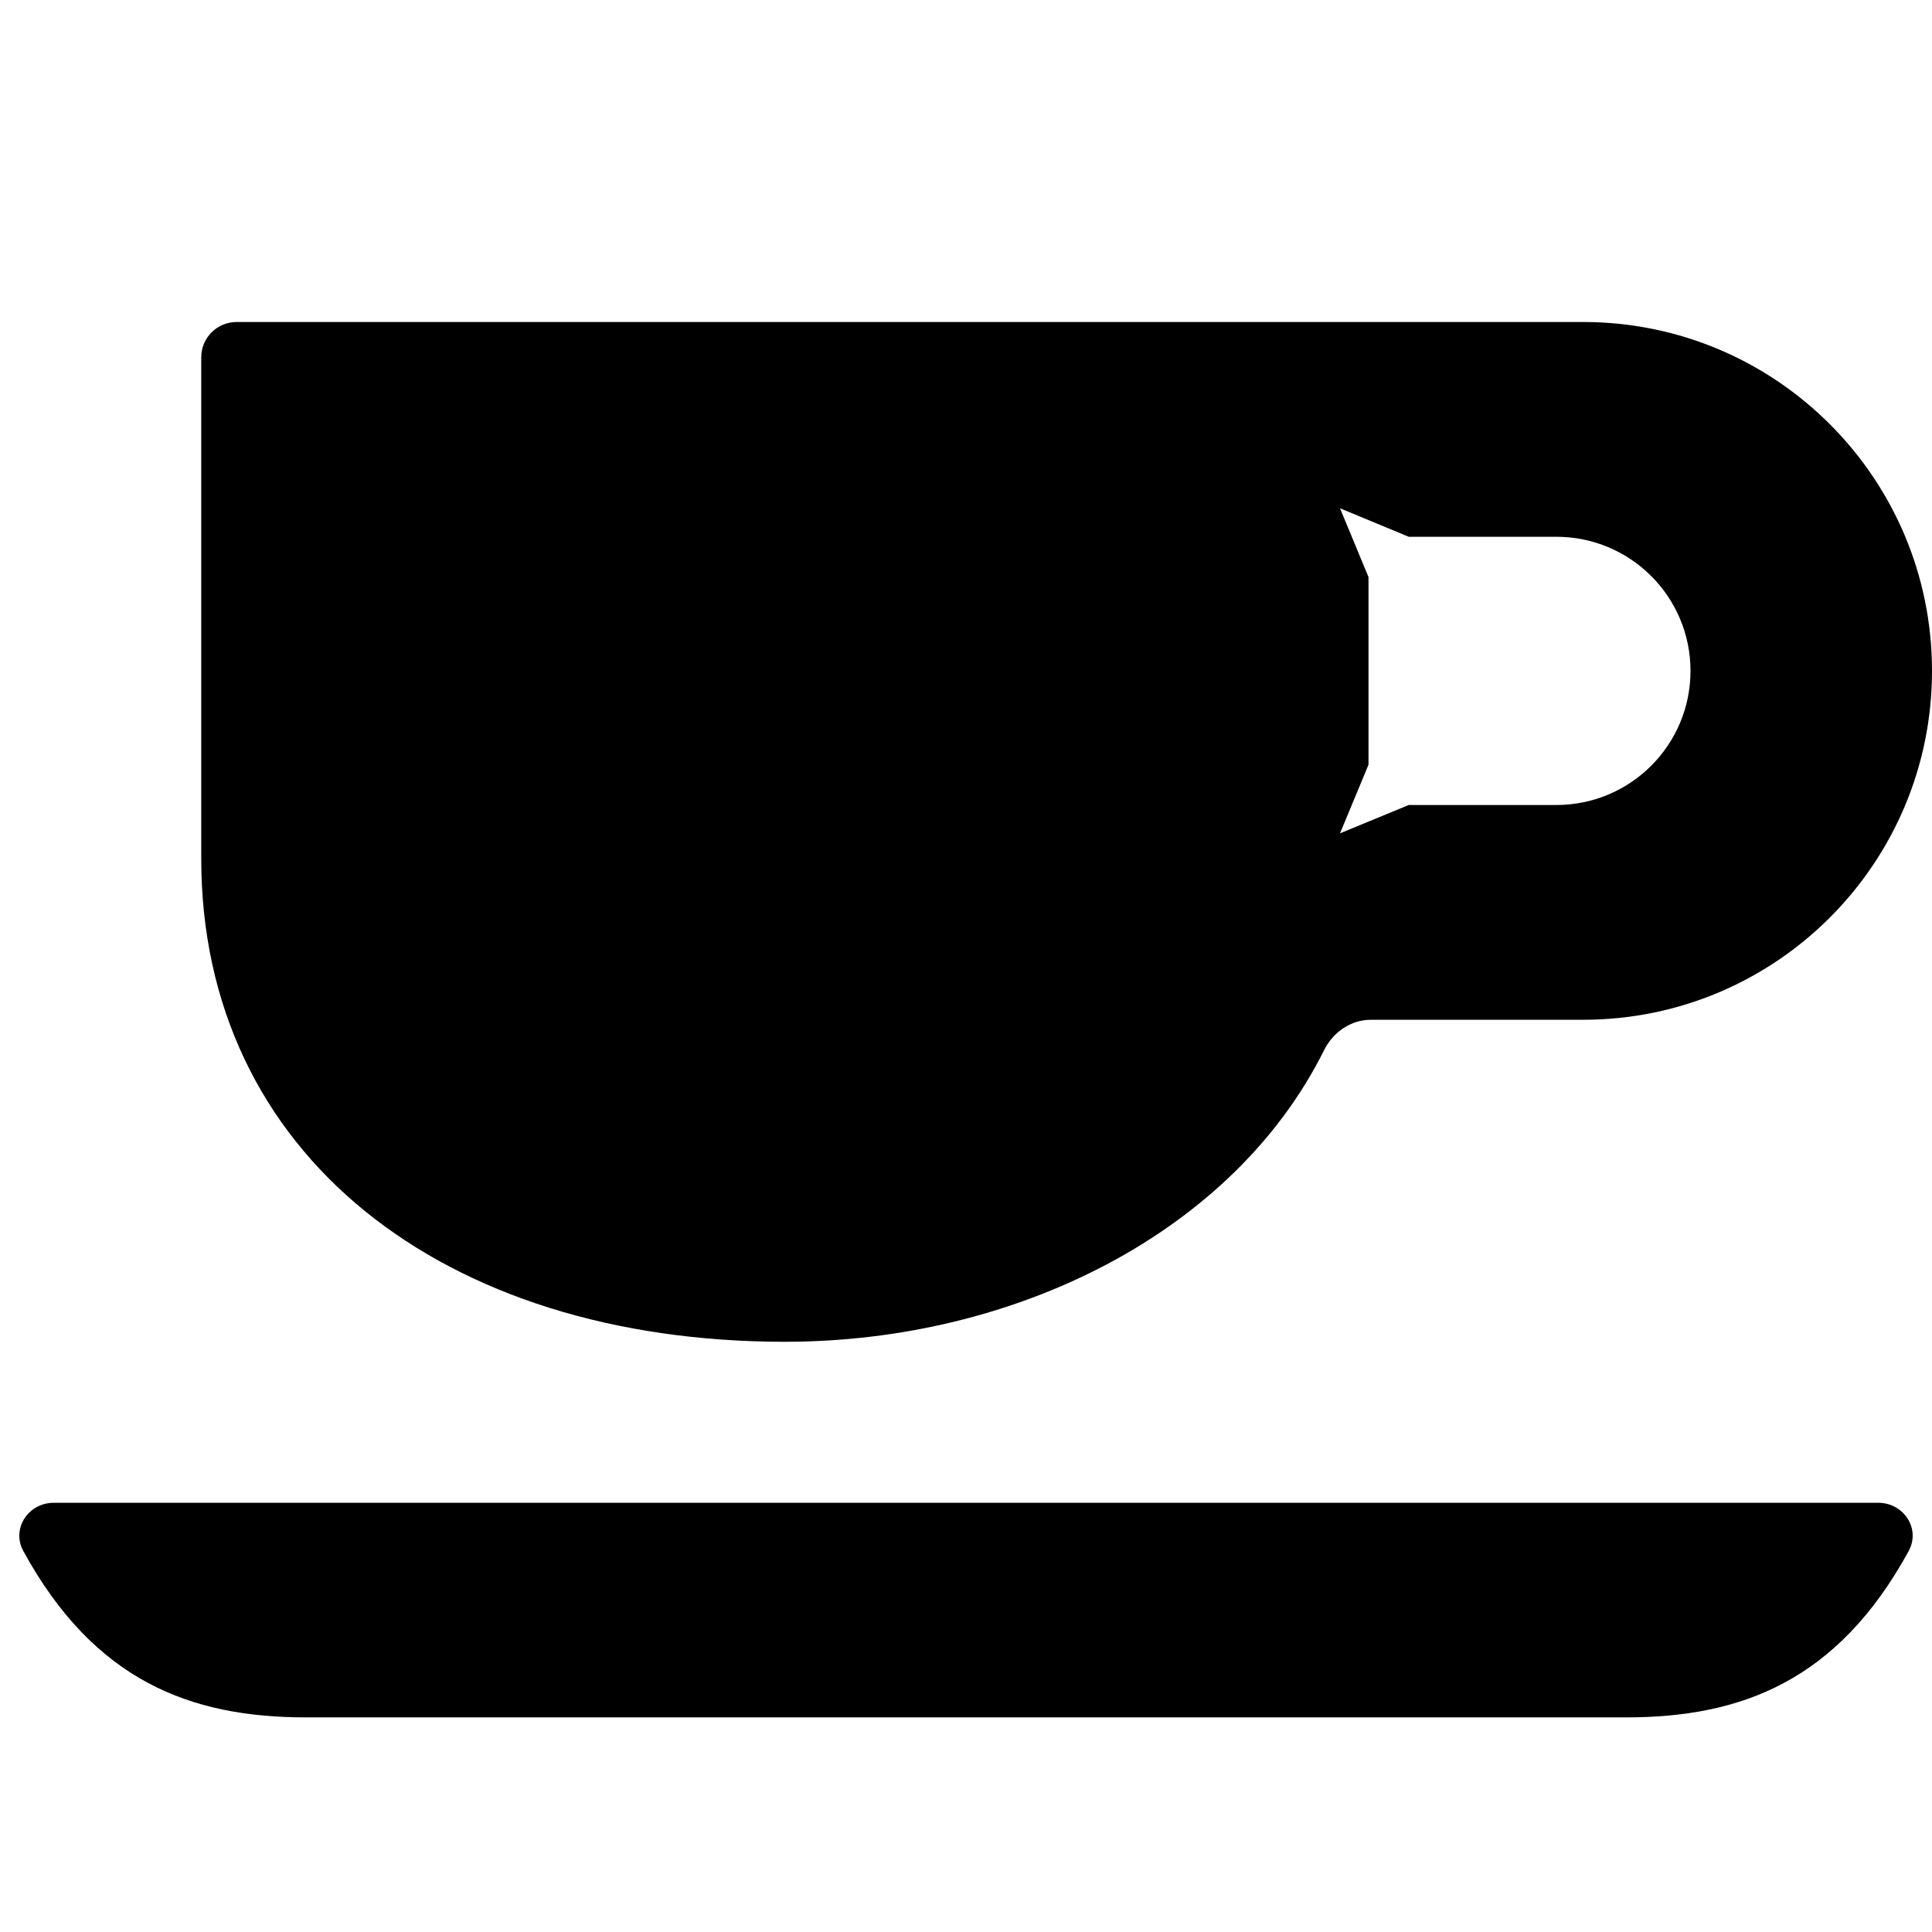
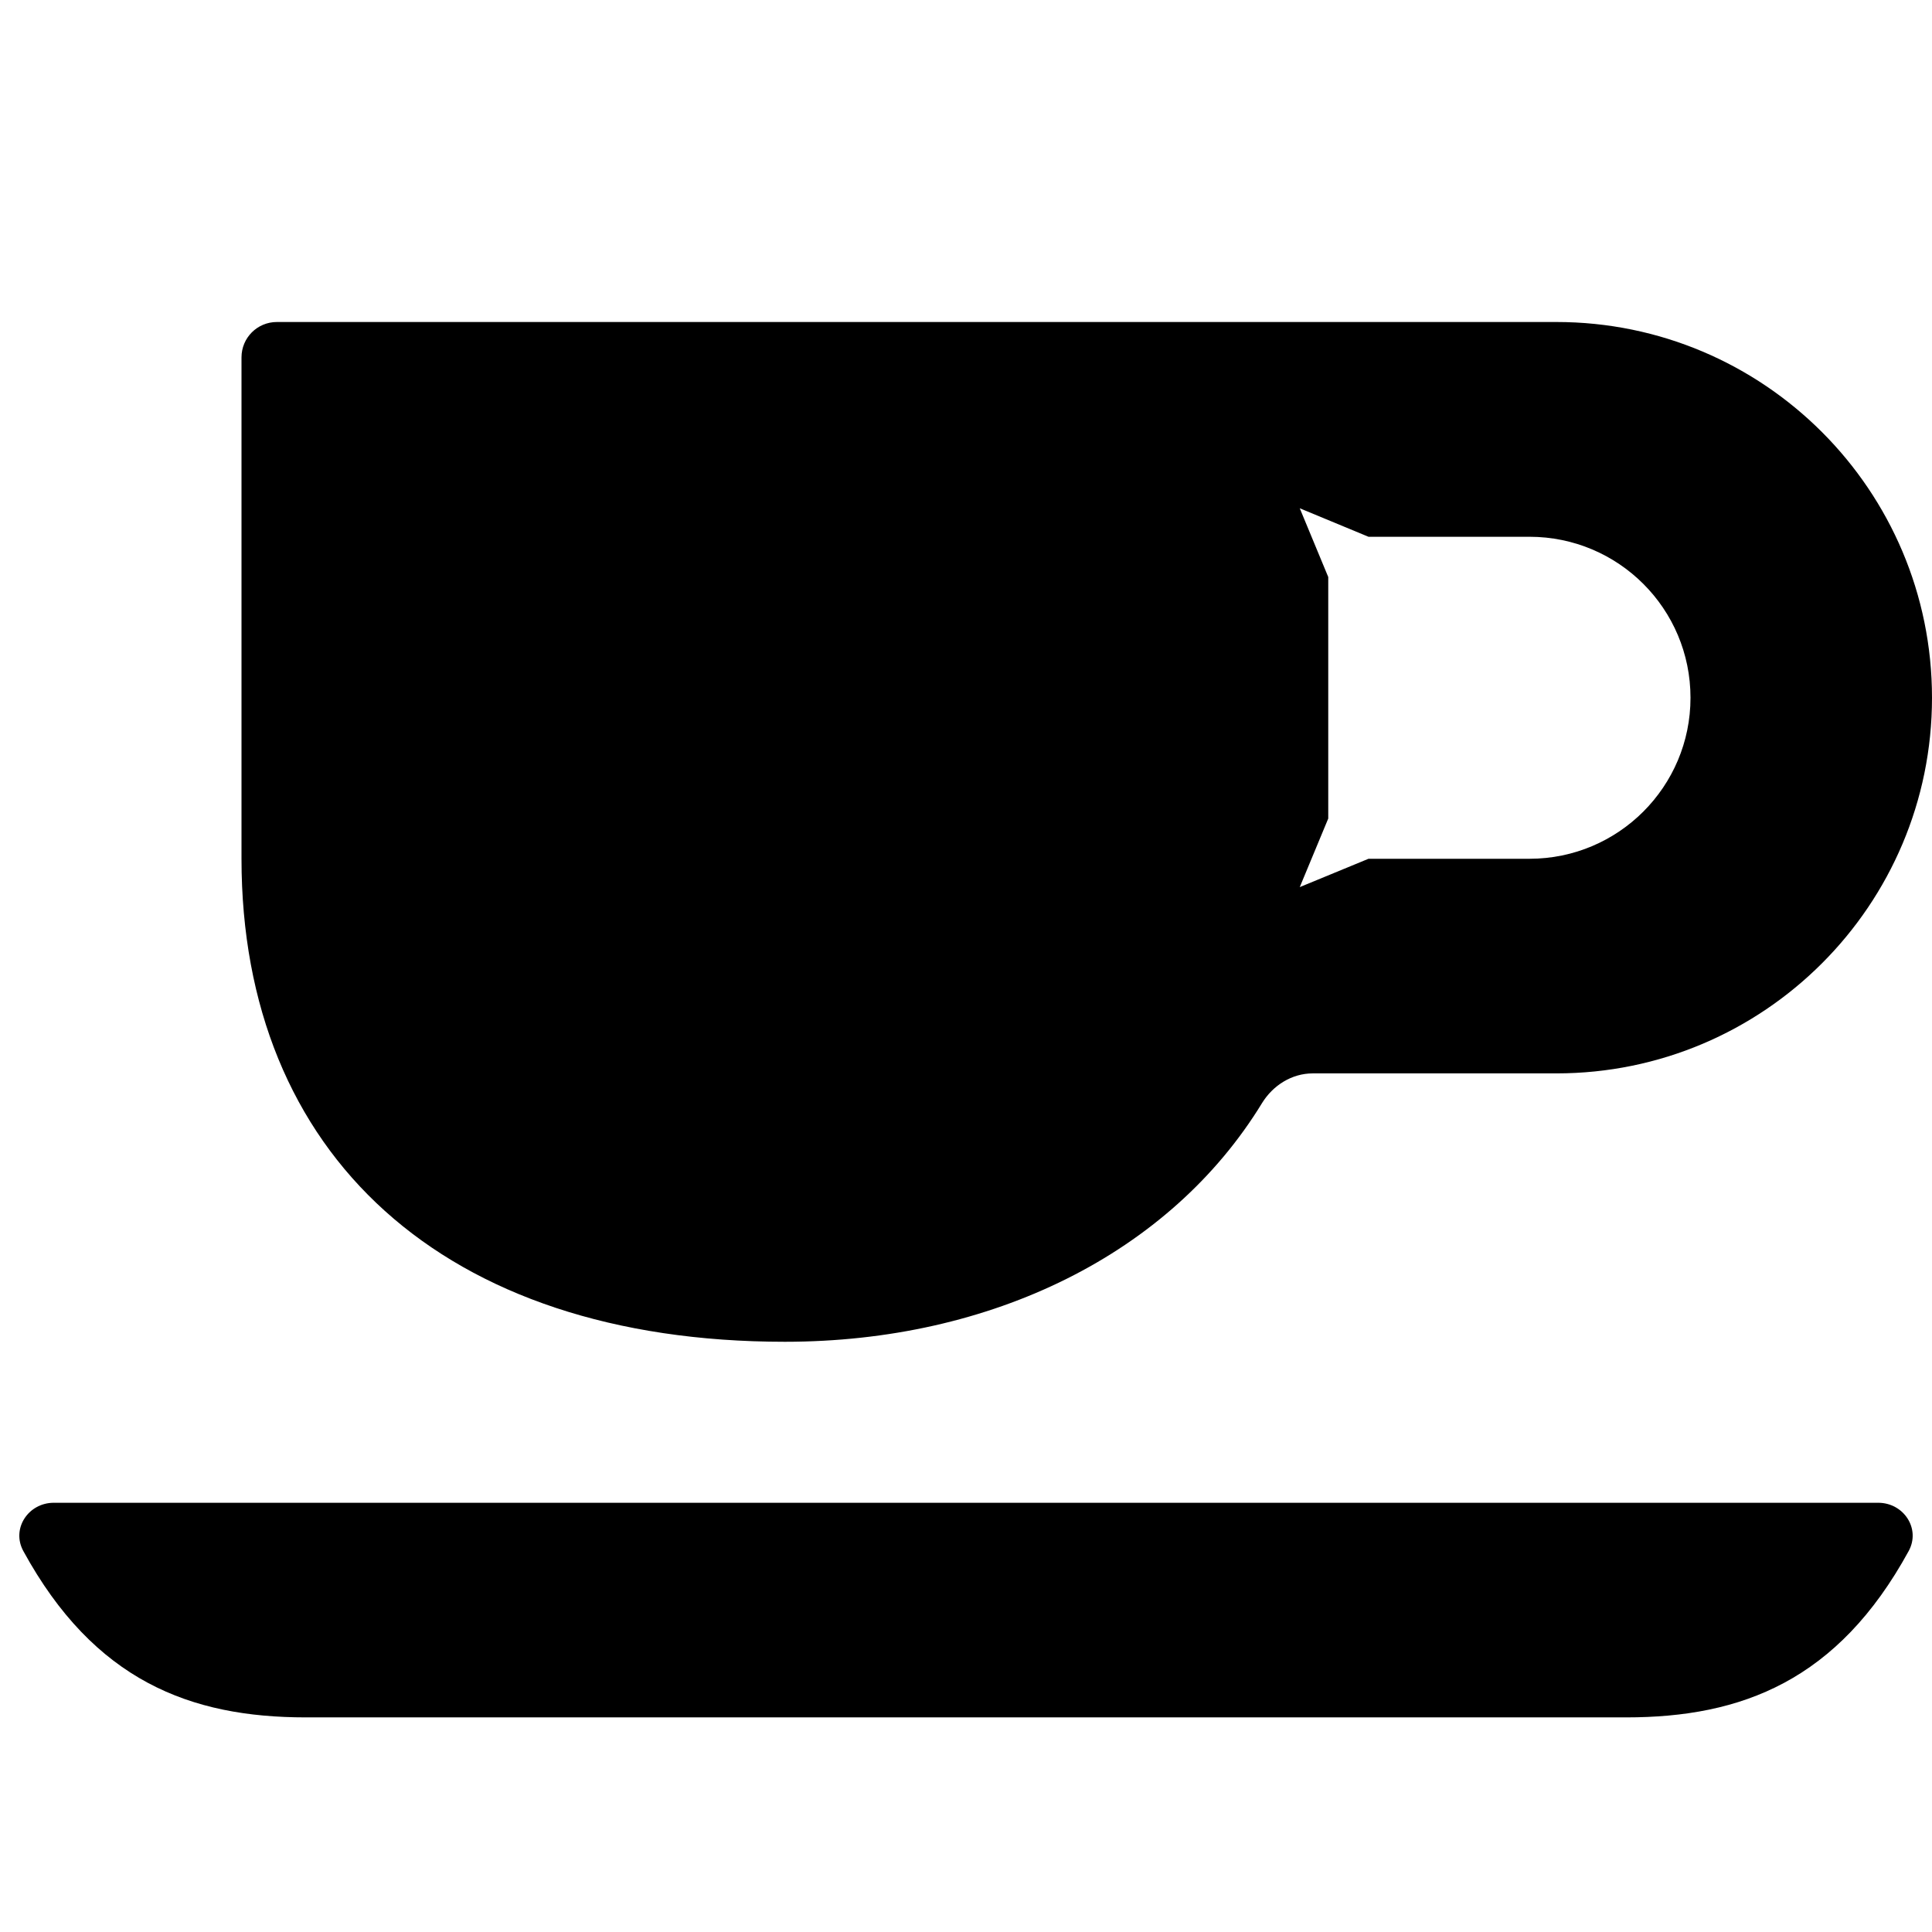
<svg xmlns="http://www.w3.org/2000/svg" width="12" height="12" viewBox="0 0 12 12">
-   <path fill="currentColor" d="M1.47 2L9.833 2C11.03 2 12 2.97 12 4.167C12 5.364 11.03 6.334 9.833 6.334L8.515 6.334C8.391 6.334 8.281 6.41 8.225 6.521C7.661 7.656 6.304 8.334 4.875 8.334C2.75 8.334 1.25 7.167 1.25 5.334L1.25 2.22C1.25 2.098 1.348 2 1.47 2ZM0.334 9.334L11.666 9.334C11.824 9.334 11.931 9.495 11.855 9.634C11.415 10.439 10.818 10.667 10.1 10.667L1.9 10.667C1.182 10.667 0.585 10.439 0.145 9.634C0.069 9.495 0.176 9.334 0.334 9.334ZM8.75 5L9.667 5C10.127 5 10.5 4.627 10.5 4.167C10.5 3.707 10.127 3.334 9.667 3.334L8.75 3.334L8.323 3.157L8.5 3.584L8.5 4.75L8.323 5.176L8.75 5Z" />
+   <path fill="currentColor" d="M1.72 2L9.667 2C10.955 2 12 3.045 12 4.334C12 5.622 10.955 6.667 9.667 6.667L8.154 6.667C8.024 6.667 7.907 6.741 7.839 6.851C7.268 7.786 6.16 8.334 4.875 8.334C2.75 8.334 1.5 7.167 1.5 5.334L1.5 2.22C1.5 2.098 1.598 2 1.72 2ZM0.334 9.334L11.666 9.334C11.824 9.334 11.931 9.495 11.855 9.634C11.415 10.439 10.818 10.667 10.1 10.667L1.9 10.667C1.182 10.667 0.585 10.439 0.145 9.634C0.069 9.495 0.176 9.334 0.334 9.334ZM8.5 5.334L9.5 5.334C10.052 5.334 10.5 4.886 10.5 4.334C10.5 3.781 10.052 3.334 9.5 3.334L8.5 3.334L8.073 3.157L8.25 3.584L8.25 5.084L8.073 5.51L8.5 5.334Z" />
</svg>
